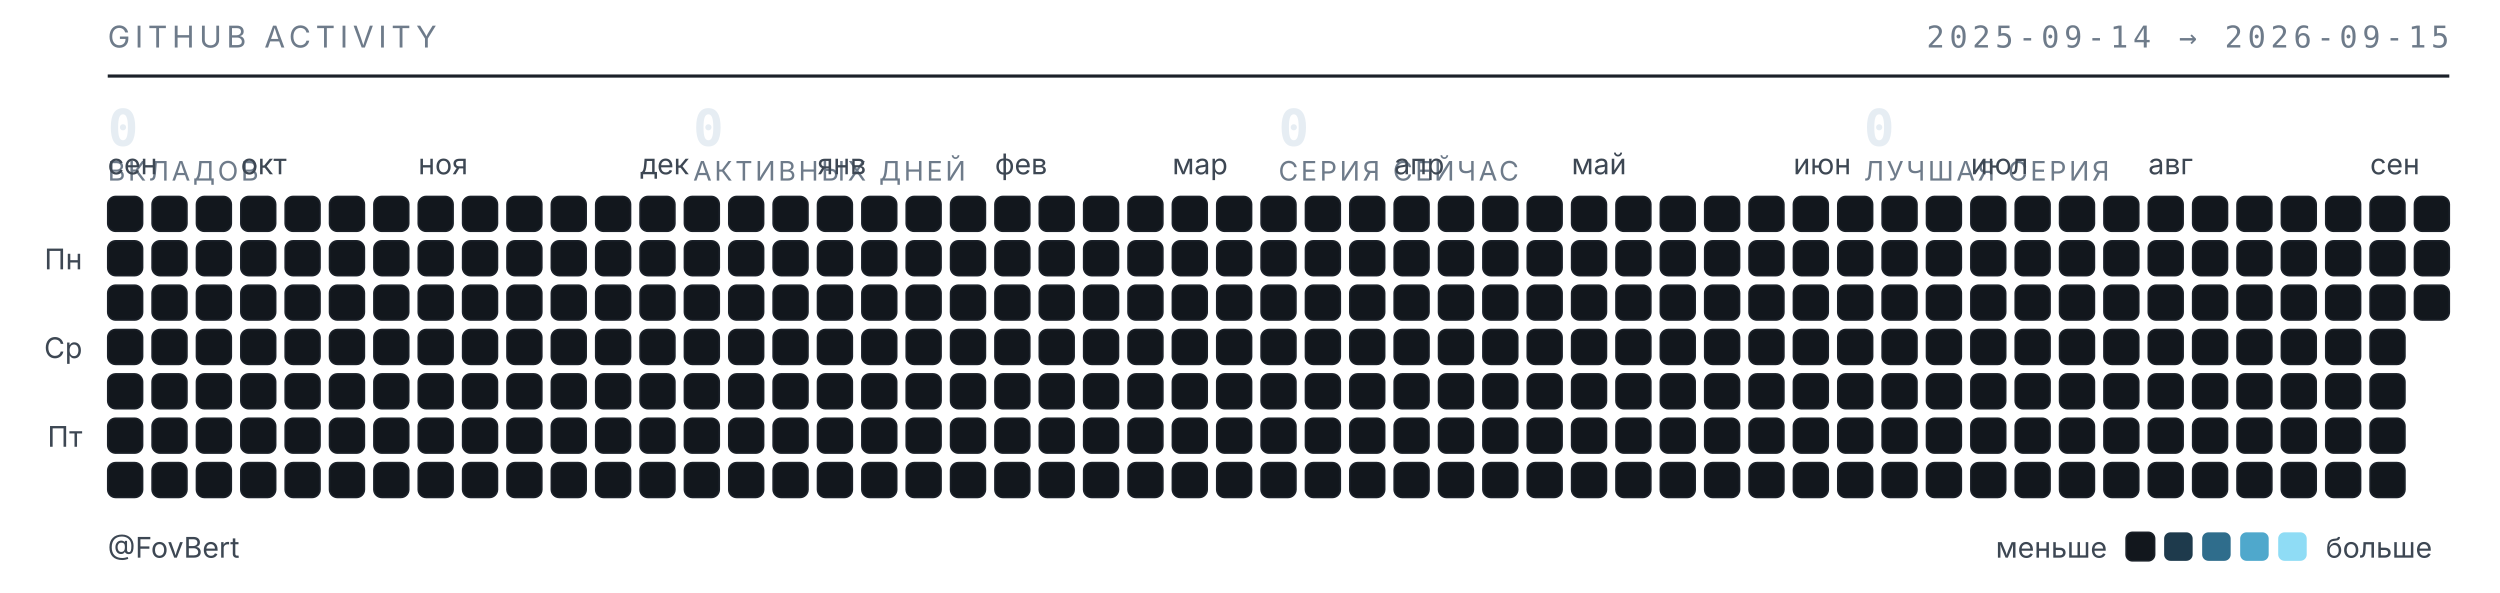
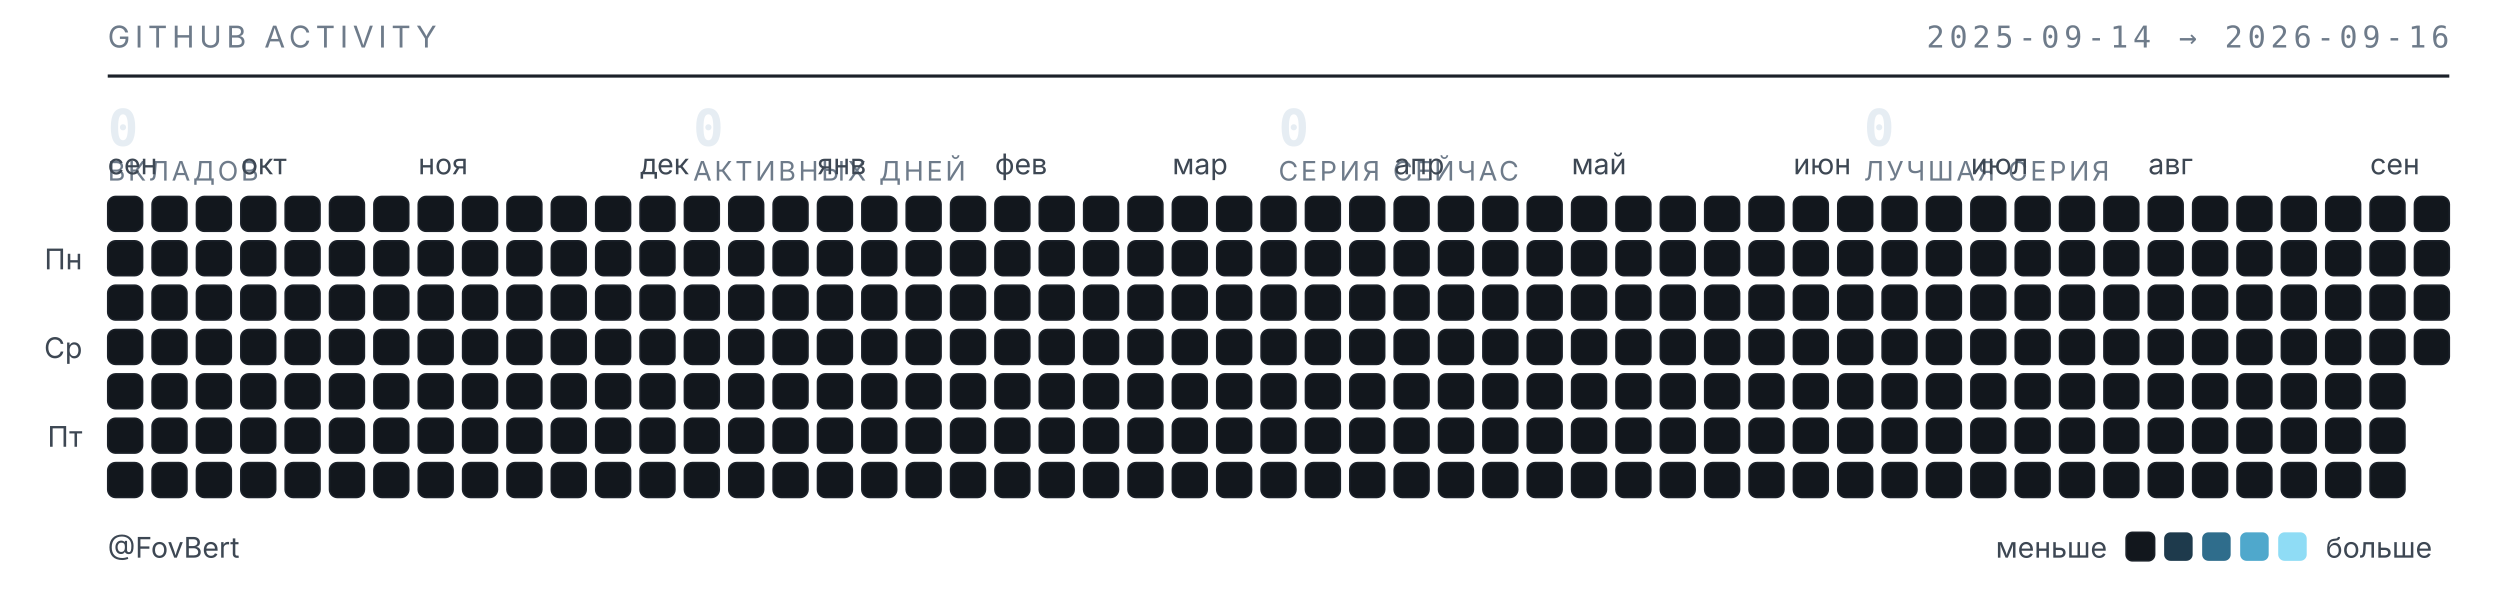
<svg xmlns="http://www.w3.org/2000/svg" width="789" height="187" viewBox="0 0 789 187" role="img" aria-label="Календарь активности GitHub — FovBert">
  <style>
  .t{font-family:"Inter","Segoe UI",system-ui,-apple-system,sans-serif}
  .m{font-family:"JetBrains Mono","SF Mono",ui-monospace,Consolas,monospace}
  .sub{fill:#6e7b8a;font-size:9.5px;letter-spacing:.16em}
  .lbl{fill:#3d4753;font-size:9px}
  .num{fill:#e6edf3;font-size:16px;font-weight:600}
  .cap{fill:#6e7b8a;font-size:8.5px;letter-spacing:.1em}
  rect{shape-rendering:geometricPrecision}
  </style>
  <text class="t sub" x="34" y="15">GITHUB ACTIVITY</text>
-   <text class="m sub" x="773" y="15" text-anchor="end">2025-09-14 → 2026-09-15</text>
+   <text class="m sub" x="773" y="15" text-anchor="end">2025-09-14 → 2026-09-16</text>
  <line x1="34" y1="24" x2="773" y2="24" stroke="#1b2129" stroke-width="1" />
  <text class="m num" x="34" y="46">0</text>
  <text class="t cap" x="34" y="57">ВКЛАДОВ</text>
  <text class="m num" x="218.75" y="46">0</text>
  <text class="t cap" x="218.75" y="57">АКТИВНЫХ ДНЕЙ</text>
  <text class="m num" x="403.5" y="46">0</text>
  <text class="t cap" x="403.5" y="57">СЕРИЯ СЕЙЧАС</text>
  <text class="m num" x="588.25" y="46">0</text>
  <text class="t cap" x="588.25" y="57">ЛУЧШАЯ СЕРИЯ</text>
  <text class="t lbl" x="34" y="55">сен</text>
  <text class="t lbl" x="76" y="55">окт</text>
  <text class="t lbl" x="132" y="55">ноя</text>
  <text class="t lbl" x="202" y="55">дек</text>
  <text class="t lbl" x="258" y="55">янв</text>
  <text class="t lbl" x="314" y="55">фев</text>
  <text class="t lbl" x="370" y="55">мар</text>
  <text class="t lbl" x="440" y="55">апр</text>
  <text class="t lbl" x="496" y="55">май</text>
  <text class="t lbl" x="566" y="55">июн</text>
  <text class="t lbl" x="622" y="55">июл</text>
  <text class="t lbl" x="678" y="55">авг</text>
  <text class="t lbl" x="748" y="55">сен</text>
  <text class="t lbl" x="26" y="85" text-anchor="end">Пн</text>
  <text class="t lbl" x="26" y="113" text-anchor="end">Ср</text>
  <text class="t lbl" x="26" y="141" text-anchor="end">Пт</text>
  <rect x="34" y="62" width="11" height="11" rx="2.5" fill="#12171d" stroke="#1b2129" stroke-width=".5" />
  <rect x="34" y="76" width="11" height="11" rx="2.5" fill="#12171d" stroke="#1b2129" stroke-width=".5" />
  <rect x="34" y="90" width="11" height="11" rx="2.5" fill="#12171d" stroke="#1b2129" stroke-width=".5" />
  <rect x="34" y="104" width="11" height="11" rx="2.5" fill="#12171d" stroke="#1b2129" stroke-width=".5" />
  <rect x="34" y="118" width="11" height="11" rx="2.5" fill="#12171d" stroke="#1b2129" stroke-width=".5" />
  <rect x="34" y="132" width="11" height="11" rx="2.5" fill="#12171d" stroke="#1b2129" stroke-width=".5" />
  <rect x="34" y="146" width="11" height="11" rx="2.5" fill="#12171d" stroke="#1b2129" stroke-width=".5" />
  <rect x="48" y="62" width="11" height="11" rx="2.5" fill="#12171d" stroke="#1b2129" stroke-width=".5" />
  <rect x="48" y="76" width="11" height="11" rx="2.5" fill="#12171d" stroke="#1b2129" stroke-width=".5" />
  <rect x="48" y="90" width="11" height="11" rx="2.5" fill="#12171d" stroke="#1b2129" stroke-width=".5" />
  <rect x="48" y="104" width="11" height="11" rx="2.5" fill="#12171d" stroke="#1b2129" stroke-width=".5" />
  <rect x="48" y="118" width="11" height="11" rx="2.5" fill="#12171d" stroke="#1b2129" stroke-width=".5" />
  <rect x="48" y="132" width="11" height="11" rx="2.5" fill="#12171d" stroke="#1b2129" stroke-width=".5" />
  <rect x="48" y="146" width="11" height="11" rx="2.5" fill="#12171d" stroke="#1b2129" stroke-width=".5" />
  <rect x="62" y="62" width="11" height="11" rx="2.5" fill="#12171d" stroke="#1b2129" stroke-width=".5" />
  <rect x="62" y="76" width="11" height="11" rx="2.5" fill="#12171d" stroke="#1b2129" stroke-width=".5" />
  <rect x="62" y="90" width="11" height="11" rx="2.5" fill="#12171d" stroke="#1b2129" stroke-width=".5" />
  <rect x="62" y="104" width="11" height="11" rx="2.5" fill="#12171d" stroke="#1b2129" stroke-width=".5" />
  <rect x="62" y="118" width="11" height="11" rx="2.5" fill="#12171d" stroke="#1b2129" stroke-width=".5" />
  <rect x="62" y="132" width="11" height="11" rx="2.5" fill="#12171d" stroke="#1b2129" stroke-width=".5" />
  <rect x="62" y="146" width="11" height="11" rx="2.5" fill="#12171d" stroke="#1b2129" stroke-width=".5" />
  <rect x="76" y="62" width="11" height="11" rx="2.5" fill="#12171d" stroke="#1b2129" stroke-width=".5" />
  <rect x="76" y="76" width="11" height="11" rx="2.5" fill="#12171d" stroke="#1b2129" stroke-width=".5" />
  <rect x="76" y="90" width="11" height="11" rx="2.5" fill="#12171d" stroke="#1b2129" stroke-width=".5" />
  <rect x="76" y="104" width="11" height="11" rx="2.5" fill="#12171d" stroke="#1b2129" stroke-width=".5" />
  <rect x="76" y="118" width="11" height="11" rx="2.5" fill="#12171d" stroke="#1b2129" stroke-width=".5" />
  <rect x="76" y="132" width="11" height="11" rx="2.5" fill="#12171d" stroke="#1b2129" stroke-width=".5" />
  <rect x="76" y="146" width="11" height="11" rx="2.5" fill="#12171d" stroke="#1b2129" stroke-width=".5" />
  <rect x="90" y="62" width="11" height="11" rx="2.5" fill="#12171d" stroke="#1b2129" stroke-width=".5" />
  <rect x="90" y="76" width="11" height="11" rx="2.5" fill="#12171d" stroke="#1b2129" stroke-width=".5" />
  <rect x="90" y="90" width="11" height="11" rx="2.5" fill="#12171d" stroke="#1b2129" stroke-width=".5" />
  <rect x="90" y="104" width="11" height="11" rx="2.5" fill="#12171d" stroke="#1b2129" stroke-width=".5" />
  <rect x="90" y="118" width="11" height="11" rx="2.5" fill="#12171d" stroke="#1b2129" stroke-width=".5" />
  <rect x="90" y="132" width="11" height="11" rx="2.5" fill="#12171d" stroke="#1b2129" stroke-width=".5" />
  <rect x="90" y="146" width="11" height="11" rx="2.5" fill="#12171d" stroke="#1b2129" stroke-width=".5" />
  <rect x="104" y="62" width="11" height="11" rx="2.5" fill="#12171d" stroke="#1b2129" stroke-width=".5" />
  <rect x="104" y="76" width="11" height="11" rx="2.5" fill="#12171d" stroke="#1b2129" stroke-width=".5" />
  <rect x="104" y="90" width="11" height="11" rx="2.5" fill="#12171d" stroke="#1b2129" stroke-width=".5" />
  <rect x="104" y="104" width="11" height="11" rx="2.5" fill="#12171d" stroke="#1b2129" stroke-width=".5" />
  <rect x="104" y="118" width="11" height="11" rx="2.5" fill="#12171d" stroke="#1b2129" stroke-width=".5" />
  <rect x="104" y="132" width="11" height="11" rx="2.5" fill="#12171d" stroke="#1b2129" stroke-width=".5" />
  <rect x="104" y="146" width="11" height="11" rx="2.5" fill="#12171d" stroke="#1b2129" stroke-width=".5" />
  <rect x="118" y="62" width="11" height="11" rx="2.5" fill="#12171d" stroke="#1b2129" stroke-width=".5" />
  <rect x="118" y="76" width="11" height="11" rx="2.5" fill="#12171d" stroke="#1b2129" stroke-width=".5" />
  <rect x="118" y="90" width="11" height="11" rx="2.5" fill="#12171d" stroke="#1b2129" stroke-width=".5" />
  <rect x="118" y="104" width="11" height="11" rx="2.5" fill="#12171d" stroke="#1b2129" stroke-width=".5" />
  <rect x="118" y="118" width="11" height="11" rx="2.5" fill="#12171d" stroke="#1b2129" stroke-width=".5" />
  <rect x="118" y="132" width="11" height="11" rx="2.5" fill="#12171d" stroke="#1b2129" stroke-width=".5" />
  <rect x="118" y="146" width="11" height="11" rx="2.5" fill="#12171d" stroke="#1b2129" stroke-width=".5" />
  <rect x="132" y="62" width="11" height="11" rx="2.5" fill="#12171d" stroke="#1b2129" stroke-width=".5" />
  <rect x="132" y="76" width="11" height="11" rx="2.5" fill="#12171d" stroke="#1b2129" stroke-width=".5" />
  <rect x="132" y="90" width="11" height="11" rx="2.5" fill="#12171d" stroke="#1b2129" stroke-width=".5" />
  <rect x="132" y="104" width="11" height="11" rx="2.5" fill="#12171d" stroke="#1b2129" stroke-width=".5" />
  <rect x="132" y="118" width="11" height="11" rx="2.5" fill="#12171d" stroke="#1b2129" stroke-width=".5" />
  <rect x="132" y="132" width="11" height="11" rx="2.5" fill="#12171d" stroke="#1b2129" stroke-width=".5" />
  <rect x="132" y="146" width="11" height="11" rx="2.5" fill="#12171d" stroke="#1b2129" stroke-width=".5" />
  <rect x="146" y="62" width="11" height="11" rx="2.5" fill="#12171d" stroke="#1b2129" stroke-width=".5" />
  <rect x="146" y="76" width="11" height="11" rx="2.5" fill="#12171d" stroke="#1b2129" stroke-width=".5" />
  <rect x="146" y="90" width="11" height="11" rx="2.5" fill="#12171d" stroke="#1b2129" stroke-width=".5" />
  <rect x="146" y="104" width="11" height="11" rx="2.5" fill="#12171d" stroke="#1b2129" stroke-width=".5" />
  <rect x="146" y="118" width="11" height="11" rx="2.5" fill="#12171d" stroke="#1b2129" stroke-width=".5" />
  <rect x="146" y="132" width="11" height="11" rx="2.5" fill="#12171d" stroke="#1b2129" stroke-width=".5" />
  <rect x="146" y="146" width="11" height="11" rx="2.5" fill="#12171d" stroke="#1b2129" stroke-width=".5" />
  <rect x="160" y="62" width="11" height="11" rx="2.5" fill="#12171d" stroke="#1b2129" stroke-width=".5" />
  <rect x="160" y="76" width="11" height="11" rx="2.5" fill="#12171d" stroke="#1b2129" stroke-width=".5" />
  <rect x="160" y="90" width="11" height="11" rx="2.5" fill="#12171d" stroke="#1b2129" stroke-width=".5" />
  <rect x="160" y="104" width="11" height="11" rx="2.5" fill="#12171d" stroke="#1b2129" stroke-width=".5" />
  <rect x="160" y="118" width="11" height="11" rx="2.5" fill="#12171d" stroke="#1b2129" stroke-width=".5" />
  <rect x="160" y="132" width="11" height="11" rx="2.5" fill="#12171d" stroke="#1b2129" stroke-width=".5" />
  <rect x="160" y="146" width="11" height="11" rx="2.5" fill="#12171d" stroke="#1b2129" stroke-width=".5" />
  <rect x="174" y="62" width="11" height="11" rx="2.5" fill="#12171d" stroke="#1b2129" stroke-width=".5" />
  <rect x="174" y="76" width="11" height="11" rx="2.5" fill="#12171d" stroke="#1b2129" stroke-width=".5" />
  <rect x="174" y="90" width="11" height="11" rx="2.5" fill="#12171d" stroke="#1b2129" stroke-width=".5" />
  <rect x="174" y="104" width="11" height="11" rx="2.5" fill="#12171d" stroke="#1b2129" stroke-width=".5" />
  <rect x="174" y="118" width="11" height="11" rx="2.5" fill="#12171d" stroke="#1b2129" stroke-width=".5" />
  <rect x="174" y="132" width="11" height="11" rx="2.5" fill="#12171d" stroke="#1b2129" stroke-width=".5" />
  <rect x="174" y="146" width="11" height="11" rx="2.5" fill="#12171d" stroke="#1b2129" stroke-width=".5" />
  <rect x="188" y="62" width="11" height="11" rx="2.5" fill="#12171d" stroke="#1b2129" stroke-width=".5" />
  <rect x="188" y="76" width="11" height="11" rx="2.5" fill="#12171d" stroke="#1b2129" stroke-width=".5" />
  <rect x="188" y="90" width="11" height="11" rx="2.5" fill="#12171d" stroke="#1b2129" stroke-width=".5" />
  <rect x="188" y="104" width="11" height="11" rx="2.5" fill="#12171d" stroke="#1b2129" stroke-width=".5" />
  <rect x="188" y="118" width="11" height="11" rx="2.5" fill="#12171d" stroke="#1b2129" stroke-width=".5" />
  <rect x="188" y="132" width="11" height="11" rx="2.5" fill="#12171d" stroke="#1b2129" stroke-width=".5" />
  <rect x="188" y="146" width="11" height="11" rx="2.5" fill="#12171d" stroke="#1b2129" stroke-width=".5" />
  <rect x="202" y="62" width="11" height="11" rx="2.5" fill="#12171d" stroke="#1b2129" stroke-width=".5" />
  <rect x="202" y="76" width="11" height="11" rx="2.5" fill="#12171d" stroke="#1b2129" stroke-width=".5" />
  <rect x="202" y="90" width="11" height="11" rx="2.5" fill="#12171d" stroke="#1b2129" stroke-width=".5" />
  <rect x="202" y="104" width="11" height="11" rx="2.5" fill="#12171d" stroke="#1b2129" stroke-width=".5" />
  <rect x="202" y="118" width="11" height="11" rx="2.5" fill="#12171d" stroke="#1b2129" stroke-width=".5" />
  <rect x="202" y="132" width="11" height="11" rx="2.5" fill="#12171d" stroke="#1b2129" stroke-width=".5" />
  <rect x="202" y="146" width="11" height="11" rx="2.5" fill="#12171d" stroke="#1b2129" stroke-width=".5" />
  <rect x="216" y="62" width="11" height="11" rx="2.5" fill="#12171d" stroke="#1b2129" stroke-width=".5" />
  <rect x="216" y="76" width="11" height="11" rx="2.5" fill="#12171d" stroke="#1b2129" stroke-width=".5" />
  <rect x="216" y="90" width="11" height="11" rx="2.5" fill="#12171d" stroke="#1b2129" stroke-width=".5" />
  <rect x="216" y="104" width="11" height="11" rx="2.5" fill="#12171d" stroke="#1b2129" stroke-width=".5" />
  <rect x="216" y="118" width="11" height="11" rx="2.5" fill="#12171d" stroke="#1b2129" stroke-width=".5" />
  <rect x="216" y="132" width="11" height="11" rx="2.5" fill="#12171d" stroke="#1b2129" stroke-width=".5" />
  <rect x="216" y="146" width="11" height="11" rx="2.5" fill="#12171d" stroke="#1b2129" stroke-width=".5" />
  <rect x="230" y="62" width="11" height="11" rx="2.5" fill="#12171d" stroke="#1b2129" stroke-width=".5" />
  <rect x="230" y="76" width="11" height="11" rx="2.5" fill="#12171d" stroke="#1b2129" stroke-width=".5" />
  <rect x="230" y="90" width="11" height="11" rx="2.5" fill="#12171d" stroke="#1b2129" stroke-width=".5" />
  <rect x="230" y="104" width="11" height="11" rx="2.5" fill="#12171d" stroke="#1b2129" stroke-width=".5" />
  <rect x="230" y="118" width="11" height="11" rx="2.5" fill="#12171d" stroke="#1b2129" stroke-width=".5" />
  <rect x="230" y="132" width="11" height="11" rx="2.5" fill="#12171d" stroke="#1b2129" stroke-width=".5" />
  <rect x="230" y="146" width="11" height="11" rx="2.5" fill="#12171d" stroke="#1b2129" stroke-width=".5" />
  <rect x="244" y="62" width="11" height="11" rx="2.5" fill="#12171d" stroke="#1b2129" stroke-width=".5" />
  <rect x="244" y="76" width="11" height="11" rx="2.5" fill="#12171d" stroke="#1b2129" stroke-width=".5" />
  <rect x="244" y="90" width="11" height="11" rx="2.5" fill="#12171d" stroke="#1b2129" stroke-width=".5" />
  <rect x="244" y="104" width="11" height="11" rx="2.5" fill="#12171d" stroke="#1b2129" stroke-width=".5" />
  <rect x="244" y="118" width="11" height="11" rx="2.5" fill="#12171d" stroke="#1b2129" stroke-width=".5" />
  <rect x="244" y="132" width="11" height="11" rx="2.5" fill="#12171d" stroke="#1b2129" stroke-width=".5" />
  <rect x="244" y="146" width="11" height="11" rx="2.5" fill="#12171d" stroke="#1b2129" stroke-width=".5" />
  <rect x="258" y="62" width="11" height="11" rx="2.5" fill="#12171d" stroke="#1b2129" stroke-width=".5" />
  <rect x="258" y="76" width="11" height="11" rx="2.5" fill="#12171d" stroke="#1b2129" stroke-width=".5" />
  <rect x="258" y="90" width="11" height="11" rx="2.5" fill="#12171d" stroke="#1b2129" stroke-width=".5" />
  <rect x="258" y="104" width="11" height="11" rx="2.5" fill="#12171d" stroke="#1b2129" stroke-width=".5" />
  <rect x="258" y="118" width="11" height="11" rx="2.5" fill="#12171d" stroke="#1b2129" stroke-width=".5" />
  <rect x="258" y="132" width="11" height="11" rx="2.5" fill="#12171d" stroke="#1b2129" stroke-width=".5" />
  <rect x="258" y="146" width="11" height="11" rx="2.5" fill="#12171d" stroke="#1b2129" stroke-width=".5" />
  <rect x="272" y="62" width="11" height="11" rx="2.5" fill="#12171d" stroke="#1b2129" stroke-width=".5" />
  <rect x="272" y="76" width="11" height="11" rx="2.5" fill="#12171d" stroke="#1b2129" stroke-width=".5" />
  <rect x="272" y="90" width="11" height="11" rx="2.5" fill="#12171d" stroke="#1b2129" stroke-width=".5" />
  <rect x="272" y="104" width="11" height="11" rx="2.5" fill="#12171d" stroke="#1b2129" stroke-width=".5" />
  <rect x="272" y="118" width="11" height="11" rx="2.5" fill="#12171d" stroke="#1b2129" stroke-width=".5" />
  <rect x="272" y="132" width="11" height="11" rx="2.5" fill="#12171d" stroke="#1b2129" stroke-width=".5" />
  <rect x="272" y="146" width="11" height="11" rx="2.5" fill="#12171d" stroke="#1b2129" stroke-width=".5" />
  <rect x="286" y="62" width="11" height="11" rx="2.5" fill="#12171d" stroke="#1b2129" stroke-width=".5" />
  <rect x="286" y="76" width="11" height="11" rx="2.5" fill="#12171d" stroke="#1b2129" stroke-width=".5" />
  <rect x="286" y="90" width="11" height="11" rx="2.5" fill="#12171d" stroke="#1b2129" stroke-width=".5" />
  <rect x="286" y="104" width="11" height="11" rx="2.5" fill="#12171d" stroke="#1b2129" stroke-width=".5" />
  <rect x="286" y="118" width="11" height="11" rx="2.5" fill="#12171d" stroke="#1b2129" stroke-width=".5" />
  <rect x="286" y="132" width="11" height="11" rx="2.5" fill="#12171d" stroke="#1b2129" stroke-width=".5" />
  <rect x="286" y="146" width="11" height="11" rx="2.5" fill="#12171d" stroke="#1b2129" stroke-width=".5" />
  <rect x="300" y="62" width="11" height="11" rx="2.5" fill="#12171d" stroke="#1b2129" stroke-width=".5" />
  <rect x="300" y="76" width="11" height="11" rx="2.5" fill="#12171d" stroke="#1b2129" stroke-width=".5" />
  <rect x="300" y="90" width="11" height="11" rx="2.5" fill="#12171d" stroke="#1b2129" stroke-width=".5" />
  <rect x="300" y="104" width="11" height="11" rx="2.5" fill="#12171d" stroke="#1b2129" stroke-width=".5" />
  <rect x="300" y="118" width="11" height="11" rx="2.5" fill="#12171d" stroke="#1b2129" stroke-width=".5" />
  <rect x="300" y="132" width="11" height="11" rx="2.5" fill="#12171d" stroke="#1b2129" stroke-width=".5" />
  <rect x="300" y="146" width="11" height="11" rx="2.5" fill="#12171d" stroke="#1b2129" stroke-width=".5" />
  <rect x="314" y="62" width="11" height="11" rx="2.5" fill="#12171d" stroke="#1b2129" stroke-width=".5" />
  <rect x="314" y="76" width="11" height="11" rx="2.5" fill="#12171d" stroke="#1b2129" stroke-width=".5" />
  <rect x="314" y="90" width="11" height="11" rx="2.5" fill="#12171d" stroke="#1b2129" stroke-width=".5" />
  <rect x="314" y="104" width="11" height="11" rx="2.5" fill="#12171d" stroke="#1b2129" stroke-width=".5" />
  <rect x="314" y="118" width="11" height="11" rx="2.5" fill="#12171d" stroke="#1b2129" stroke-width=".5" />
  <rect x="314" y="132" width="11" height="11" rx="2.5" fill="#12171d" stroke="#1b2129" stroke-width=".5" />
  <rect x="314" y="146" width="11" height="11" rx="2.5" fill="#12171d" stroke="#1b2129" stroke-width=".5" />
  <rect x="328" y="62" width="11" height="11" rx="2.5" fill="#12171d" stroke="#1b2129" stroke-width=".5" />
  <rect x="328" y="76" width="11" height="11" rx="2.5" fill="#12171d" stroke="#1b2129" stroke-width=".5" />
  <rect x="328" y="90" width="11" height="11" rx="2.5" fill="#12171d" stroke="#1b2129" stroke-width=".5" />
  <rect x="328" y="104" width="11" height="11" rx="2.5" fill="#12171d" stroke="#1b2129" stroke-width=".5" />
  <rect x="328" y="118" width="11" height="11" rx="2.5" fill="#12171d" stroke="#1b2129" stroke-width=".5" />
  <rect x="328" y="132" width="11" height="11" rx="2.5" fill="#12171d" stroke="#1b2129" stroke-width=".5" />
  <rect x="328" y="146" width="11" height="11" rx="2.5" fill="#12171d" stroke="#1b2129" stroke-width=".5" />
  <rect x="342" y="62" width="11" height="11" rx="2.5" fill="#12171d" stroke="#1b2129" stroke-width=".5" />
  <rect x="342" y="76" width="11" height="11" rx="2.5" fill="#12171d" stroke="#1b2129" stroke-width=".5" />
  <rect x="342" y="90" width="11" height="11" rx="2.5" fill="#12171d" stroke="#1b2129" stroke-width=".5" />
  <rect x="342" y="104" width="11" height="11" rx="2.5" fill="#12171d" stroke="#1b2129" stroke-width=".5" />
  <rect x="342" y="118" width="11" height="11" rx="2.5" fill="#12171d" stroke="#1b2129" stroke-width=".5" />
  <rect x="342" y="132" width="11" height="11" rx="2.5" fill="#12171d" stroke="#1b2129" stroke-width=".5" />
  <rect x="342" y="146" width="11" height="11" rx="2.5" fill="#12171d" stroke="#1b2129" stroke-width=".5" />
  <rect x="356" y="62" width="11" height="11" rx="2.5" fill="#12171d" stroke="#1b2129" stroke-width=".5" />
  <rect x="356" y="76" width="11" height="11" rx="2.5" fill="#12171d" stroke="#1b2129" stroke-width=".5" />
  <rect x="356" y="90" width="11" height="11" rx="2.5" fill="#12171d" stroke="#1b2129" stroke-width=".5" />
  <rect x="356" y="104" width="11" height="11" rx="2.5" fill="#12171d" stroke="#1b2129" stroke-width=".5" />
  <rect x="356" y="118" width="11" height="11" rx="2.5" fill="#12171d" stroke="#1b2129" stroke-width=".5" />
  <rect x="356" y="132" width="11" height="11" rx="2.5" fill="#12171d" stroke="#1b2129" stroke-width=".5" />
  <rect x="356" y="146" width="11" height="11" rx="2.5" fill="#12171d" stroke="#1b2129" stroke-width=".5" />
  <rect x="370" y="62" width="11" height="11" rx="2.5" fill="#12171d" stroke="#1b2129" stroke-width=".5" />
  <rect x="370" y="76" width="11" height="11" rx="2.5" fill="#12171d" stroke="#1b2129" stroke-width=".5" />
  <rect x="370" y="90" width="11" height="11" rx="2.5" fill="#12171d" stroke="#1b2129" stroke-width=".5" />
  <rect x="370" y="104" width="11" height="11" rx="2.5" fill="#12171d" stroke="#1b2129" stroke-width=".5" />
  <rect x="370" y="118" width="11" height="11" rx="2.5" fill="#12171d" stroke="#1b2129" stroke-width=".5" />
  <rect x="370" y="132" width="11" height="11" rx="2.5" fill="#12171d" stroke="#1b2129" stroke-width=".5" />
  <rect x="370" y="146" width="11" height="11" rx="2.5" fill="#12171d" stroke="#1b2129" stroke-width=".5" />
  <rect x="384" y="62" width="11" height="11" rx="2.5" fill="#12171d" stroke="#1b2129" stroke-width=".5" />
  <rect x="384" y="76" width="11" height="11" rx="2.5" fill="#12171d" stroke="#1b2129" stroke-width=".5" />
  <rect x="384" y="90" width="11" height="11" rx="2.5" fill="#12171d" stroke="#1b2129" stroke-width=".5" />
  <rect x="384" y="104" width="11" height="11" rx="2.5" fill="#12171d" stroke="#1b2129" stroke-width=".5" />
  <rect x="384" y="118" width="11" height="11" rx="2.5" fill="#12171d" stroke="#1b2129" stroke-width=".5" />
  <rect x="384" y="132" width="11" height="11" rx="2.5" fill="#12171d" stroke="#1b2129" stroke-width=".5" />
  <rect x="384" y="146" width="11" height="11" rx="2.5" fill="#12171d" stroke="#1b2129" stroke-width=".5" />
  <rect x="398" y="62" width="11" height="11" rx="2.5" fill="#12171d" stroke="#1b2129" stroke-width=".5" />
  <rect x="398" y="76" width="11" height="11" rx="2.5" fill="#12171d" stroke="#1b2129" stroke-width=".5" />
  <rect x="398" y="90" width="11" height="11" rx="2.5" fill="#12171d" stroke="#1b2129" stroke-width=".5" />
  <rect x="398" y="104" width="11" height="11" rx="2.5" fill="#12171d" stroke="#1b2129" stroke-width=".5" />
  <rect x="398" y="118" width="11" height="11" rx="2.5" fill="#12171d" stroke="#1b2129" stroke-width=".5" />
  <rect x="398" y="132" width="11" height="11" rx="2.5" fill="#12171d" stroke="#1b2129" stroke-width=".5" />
  <rect x="398" y="146" width="11" height="11" rx="2.5" fill="#12171d" stroke="#1b2129" stroke-width=".5" />
  <rect x="412" y="62" width="11" height="11" rx="2.5" fill="#12171d" stroke="#1b2129" stroke-width=".5" />
  <rect x="412" y="76" width="11" height="11" rx="2.5" fill="#12171d" stroke="#1b2129" stroke-width=".5" />
  <rect x="412" y="90" width="11" height="11" rx="2.5" fill="#12171d" stroke="#1b2129" stroke-width=".5" />
  <rect x="412" y="104" width="11" height="11" rx="2.5" fill="#12171d" stroke="#1b2129" stroke-width=".5" />
  <rect x="412" y="118" width="11" height="11" rx="2.5" fill="#12171d" stroke="#1b2129" stroke-width=".5" />
  <rect x="412" y="132" width="11" height="11" rx="2.5" fill="#12171d" stroke="#1b2129" stroke-width=".5" />
  <rect x="412" y="146" width="11" height="11" rx="2.5" fill="#12171d" stroke="#1b2129" stroke-width=".5" />
  <rect x="426" y="62" width="11" height="11" rx="2.5" fill="#12171d" stroke="#1b2129" stroke-width=".5" />
  <rect x="426" y="76" width="11" height="11" rx="2.5" fill="#12171d" stroke="#1b2129" stroke-width=".5" />
  <rect x="426" y="90" width="11" height="11" rx="2.5" fill="#12171d" stroke="#1b2129" stroke-width=".5" />
  <rect x="426" y="104" width="11" height="11" rx="2.5" fill="#12171d" stroke="#1b2129" stroke-width=".5" />
  <rect x="426" y="118" width="11" height="11" rx="2.5" fill="#12171d" stroke="#1b2129" stroke-width=".5" />
  <rect x="426" y="132" width="11" height="11" rx="2.5" fill="#12171d" stroke="#1b2129" stroke-width=".5" />
  <rect x="426" y="146" width="11" height="11" rx="2.5" fill="#12171d" stroke="#1b2129" stroke-width=".5" />
  <rect x="440" y="62" width="11" height="11" rx="2.5" fill="#12171d" stroke="#1b2129" stroke-width=".5" />
  <rect x="440" y="76" width="11" height="11" rx="2.5" fill="#12171d" stroke="#1b2129" stroke-width=".5" />
  <rect x="440" y="90" width="11" height="11" rx="2.5" fill="#12171d" stroke="#1b2129" stroke-width=".5" />
  <rect x="440" y="104" width="11" height="11" rx="2.5" fill="#12171d" stroke="#1b2129" stroke-width=".5" />
  <rect x="440" y="118" width="11" height="11" rx="2.5" fill="#12171d" stroke="#1b2129" stroke-width=".5" />
  <rect x="440" y="132" width="11" height="11" rx="2.5" fill="#12171d" stroke="#1b2129" stroke-width=".5" />
  <rect x="440" y="146" width="11" height="11" rx="2.5" fill="#12171d" stroke="#1b2129" stroke-width=".5" />
  <rect x="454" y="62" width="11" height="11" rx="2.5" fill="#12171d" stroke="#1b2129" stroke-width=".5" />
  <rect x="454" y="76" width="11" height="11" rx="2.5" fill="#12171d" stroke="#1b2129" stroke-width=".5" />
  <rect x="454" y="90" width="11" height="11" rx="2.5" fill="#12171d" stroke="#1b2129" stroke-width=".5" />
  <rect x="454" y="104" width="11" height="11" rx="2.5" fill="#12171d" stroke="#1b2129" stroke-width=".5" />
  <rect x="454" y="118" width="11" height="11" rx="2.5" fill="#12171d" stroke="#1b2129" stroke-width=".5" />
  <rect x="454" y="132" width="11" height="11" rx="2.5" fill="#12171d" stroke="#1b2129" stroke-width=".5" />
  <rect x="454" y="146" width="11" height="11" rx="2.5" fill="#12171d" stroke="#1b2129" stroke-width=".5" />
  <rect x="468" y="62" width="11" height="11" rx="2.5" fill="#12171d" stroke="#1b2129" stroke-width=".5" />
  <rect x="468" y="76" width="11" height="11" rx="2.5" fill="#12171d" stroke="#1b2129" stroke-width=".5" />
  <rect x="468" y="90" width="11" height="11" rx="2.5" fill="#12171d" stroke="#1b2129" stroke-width=".5" />
  <rect x="468" y="104" width="11" height="11" rx="2.5" fill="#12171d" stroke="#1b2129" stroke-width=".5" />
  <rect x="468" y="118" width="11" height="11" rx="2.5" fill="#12171d" stroke="#1b2129" stroke-width=".5" />
  <rect x="468" y="132" width="11" height="11" rx="2.5" fill="#12171d" stroke="#1b2129" stroke-width=".5" />
  <rect x="468" y="146" width="11" height="11" rx="2.5" fill="#12171d" stroke="#1b2129" stroke-width=".5" />
  <rect x="482" y="62" width="11" height="11" rx="2.5" fill="#12171d" stroke="#1b2129" stroke-width=".5" />
  <rect x="482" y="76" width="11" height="11" rx="2.5" fill="#12171d" stroke="#1b2129" stroke-width=".5" />
  <rect x="482" y="90" width="11" height="11" rx="2.5" fill="#12171d" stroke="#1b2129" stroke-width=".5" />
  <rect x="482" y="104" width="11" height="11" rx="2.5" fill="#12171d" stroke="#1b2129" stroke-width=".5" />
  <rect x="482" y="118" width="11" height="11" rx="2.5" fill="#12171d" stroke="#1b2129" stroke-width=".5" />
  <rect x="482" y="132" width="11" height="11" rx="2.5" fill="#12171d" stroke="#1b2129" stroke-width=".5" />
  <rect x="482" y="146" width="11" height="11" rx="2.5" fill="#12171d" stroke="#1b2129" stroke-width=".5" />
  <rect x="496" y="62" width="11" height="11" rx="2.5" fill="#12171d" stroke="#1b2129" stroke-width=".5" />
  <rect x="496" y="76" width="11" height="11" rx="2.5" fill="#12171d" stroke="#1b2129" stroke-width=".5" />
  <rect x="496" y="90" width="11" height="11" rx="2.5" fill="#12171d" stroke="#1b2129" stroke-width=".5" />
  <rect x="496" y="104" width="11" height="11" rx="2.5" fill="#12171d" stroke="#1b2129" stroke-width=".5" />
  <rect x="496" y="118" width="11" height="11" rx="2.5" fill="#12171d" stroke="#1b2129" stroke-width=".5" />
  <rect x="496" y="132" width="11" height="11" rx="2.5" fill="#12171d" stroke="#1b2129" stroke-width=".5" />
  <rect x="496" y="146" width="11" height="11" rx="2.5" fill="#12171d" stroke="#1b2129" stroke-width=".5" />
  <rect x="510" y="62" width="11" height="11" rx="2.5" fill="#12171d" stroke="#1b2129" stroke-width=".5" />
  <rect x="510" y="76" width="11" height="11" rx="2.5" fill="#12171d" stroke="#1b2129" stroke-width=".5" />
  <rect x="510" y="90" width="11" height="11" rx="2.5" fill="#12171d" stroke="#1b2129" stroke-width=".5" />
  <rect x="510" y="104" width="11" height="11" rx="2.5" fill="#12171d" stroke="#1b2129" stroke-width=".5" />
  <rect x="510" y="118" width="11" height="11" rx="2.5" fill="#12171d" stroke="#1b2129" stroke-width=".5" />
  <rect x="510" y="132" width="11" height="11" rx="2.5" fill="#12171d" stroke="#1b2129" stroke-width=".5" />
  <rect x="510" y="146" width="11" height="11" rx="2.5" fill="#12171d" stroke="#1b2129" stroke-width=".5" />
  <rect x="524" y="62" width="11" height="11" rx="2.5" fill="#12171d" stroke="#1b2129" stroke-width=".5" />
  <rect x="524" y="76" width="11" height="11" rx="2.5" fill="#12171d" stroke="#1b2129" stroke-width=".5" />
  <rect x="524" y="90" width="11" height="11" rx="2.5" fill="#12171d" stroke="#1b2129" stroke-width=".5" />
  <rect x="524" y="104" width="11" height="11" rx="2.5" fill="#12171d" stroke="#1b2129" stroke-width=".5" />
  <rect x="524" y="118" width="11" height="11" rx="2.5" fill="#12171d" stroke="#1b2129" stroke-width=".5" />
  <rect x="524" y="132" width="11" height="11" rx="2.5" fill="#12171d" stroke="#1b2129" stroke-width=".5" />
  <rect x="524" y="146" width="11" height="11" rx="2.5" fill="#12171d" stroke="#1b2129" stroke-width=".5" />
  <rect x="538" y="62" width="11" height="11" rx="2.5" fill="#12171d" stroke="#1b2129" stroke-width=".5" />
  <rect x="538" y="76" width="11" height="11" rx="2.5" fill="#12171d" stroke="#1b2129" stroke-width=".5" />
  <rect x="538" y="90" width="11" height="11" rx="2.5" fill="#12171d" stroke="#1b2129" stroke-width=".5" />
  <rect x="538" y="104" width="11" height="11" rx="2.5" fill="#12171d" stroke="#1b2129" stroke-width=".5" />
  <rect x="538" y="118" width="11" height="11" rx="2.5" fill="#12171d" stroke="#1b2129" stroke-width=".5" />
  <rect x="538" y="132" width="11" height="11" rx="2.5" fill="#12171d" stroke="#1b2129" stroke-width=".5" />
  <rect x="538" y="146" width="11" height="11" rx="2.5" fill="#12171d" stroke="#1b2129" stroke-width=".5" />
  <rect x="552" y="62" width="11" height="11" rx="2.5" fill="#12171d" stroke="#1b2129" stroke-width=".5" />
  <rect x="552" y="76" width="11" height="11" rx="2.5" fill="#12171d" stroke="#1b2129" stroke-width=".5" />
  <rect x="552" y="90" width="11" height="11" rx="2.5" fill="#12171d" stroke="#1b2129" stroke-width=".5" />
  <rect x="552" y="104" width="11" height="11" rx="2.5" fill="#12171d" stroke="#1b2129" stroke-width=".5" />
  <rect x="552" y="118" width="11" height="11" rx="2.5" fill="#12171d" stroke="#1b2129" stroke-width=".5" />
  <rect x="552" y="132" width="11" height="11" rx="2.5" fill="#12171d" stroke="#1b2129" stroke-width=".5" />
  <rect x="552" y="146" width="11" height="11" rx="2.5" fill="#12171d" stroke="#1b2129" stroke-width=".5" />
  <rect x="566" y="62" width="11" height="11" rx="2.5" fill="#12171d" stroke="#1b2129" stroke-width=".5" />
  <rect x="566" y="76" width="11" height="11" rx="2.5" fill="#12171d" stroke="#1b2129" stroke-width=".5" />
  <rect x="566" y="90" width="11" height="11" rx="2.5" fill="#12171d" stroke="#1b2129" stroke-width=".5" />
  <rect x="566" y="104" width="11" height="11" rx="2.5" fill="#12171d" stroke="#1b2129" stroke-width=".5" />
  <rect x="566" y="118" width="11" height="11" rx="2.5" fill="#12171d" stroke="#1b2129" stroke-width=".5" />
  <rect x="566" y="132" width="11" height="11" rx="2.5" fill="#12171d" stroke="#1b2129" stroke-width=".5" />
  <rect x="566" y="146" width="11" height="11" rx="2.5" fill="#12171d" stroke="#1b2129" stroke-width=".5" />
  <rect x="580" y="62" width="11" height="11" rx="2.5" fill="#12171d" stroke="#1b2129" stroke-width=".5" />
  <rect x="580" y="76" width="11" height="11" rx="2.5" fill="#12171d" stroke="#1b2129" stroke-width=".5" />
  <rect x="580" y="90" width="11" height="11" rx="2.5" fill="#12171d" stroke="#1b2129" stroke-width=".5" />
  <rect x="580" y="104" width="11" height="11" rx="2.5" fill="#12171d" stroke="#1b2129" stroke-width=".5" />
  <rect x="580" y="118" width="11" height="11" rx="2.5" fill="#12171d" stroke="#1b2129" stroke-width=".5" />
  <rect x="580" y="132" width="11" height="11" rx="2.5" fill="#12171d" stroke="#1b2129" stroke-width=".5" />
  <rect x="580" y="146" width="11" height="11" rx="2.5" fill="#12171d" stroke="#1b2129" stroke-width=".5" />
  <rect x="594" y="62" width="11" height="11" rx="2.5" fill="#12171d" stroke="#1b2129" stroke-width=".5" />
  <rect x="594" y="76" width="11" height="11" rx="2.5" fill="#12171d" stroke="#1b2129" stroke-width=".5" />
  <rect x="594" y="90" width="11" height="11" rx="2.5" fill="#12171d" stroke="#1b2129" stroke-width=".5" />
  <rect x="594" y="104" width="11" height="11" rx="2.5" fill="#12171d" stroke="#1b2129" stroke-width=".5" />
  <rect x="594" y="118" width="11" height="11" rx="2.5" fill="#12171d" stroke="#1b2129" stroke-width=".5" />
  <rect x="594" y="132" width="11" height="11" rx="2.5" fill="#12171d" stroke="#1b2129" stroke-width=".5" />
  <rect x="594" y="146" width="11" height="11" rx="2.5" fill="#12171d" stroke="#1b2129" stroke-width=".5" />
  <rect x="608" y="62" width="11" height="11" rx="2.5" fill="#12171d" stroke="#1b2129" stroke-width=".5" />
  <rect x="608" y="76" width="11" height="11" rx="2.5" fill="#12171d" stroke="#1b2129" stroke-width=".5" />
  <rect x="608" y="90" width="11" height="11" rx="2.5" fill="#12171d" stroke="#1b2129" stroke-width=".5" />
  <rect x="608" y="104" width="11" height="11" rx="2.5" fill="#12171d" stroke="#1b2129" stroke-width=".5" />
  <rect x="608" y="118" width="11" height="11" rx="2.5" fill="#12171d" stroke="#1b2129" stroke-width=".5" />
  <rect x="608" y="132" width="11" height="11" rx="2.5" fill="#12171d" stroke="#1b2129" stroke-width=".5" />
  <rect x="608" y="146" width="11" height="11" rx="2.5" fill="#12171d" stroke="#1b2129" stroke-width=".5" />
  <rect x="622" y="62" width="11" height="11" rx="2.5" fill="#12171d" stroke="#1b2129" stroke-width=".5" />
  <rect x="622" y="76" width="11" height="11" rx="2.5" fill="#12171d" stroke="#1b2129" stroke-width=".5" />
  <rect x="622" y="90" width="11" height="11" rx="2.5" fill="#12171d" stroke="#1b2129" stroke-width=".5" />
  <rect x="622" y="104" width="11" height="11" rx="2.5" fill="#12171d" stroke="#1b2129" stroke-width=".5" />
  <rect x="622" y="118" width="11" height="11" rx="2.5" fill="#12171d" stroke="#1b2129" stroke-width=".5" />
  <rect x="622" y="132" width="11" height="11" rx="2.5" fill="#12171d" stroke="#1b2129" stroke-width=".5" />
  <rect x="622" y="146" width="11" height="11" rx="2.5" fill="#12171d" stroke="#1b2129" stroke-width=".5" />
  <rect x="636" y="62" width="11" height="11" rx="2.5" fill="#12171d" stroke="#1b2129" stroke-width=".5" />
  <rect x="636" y="76" width="11" height="11" rx="2.5" fill="#12171d" stroke="#1b2129" stroke-width=".5" />
  <rect x="636" y="90" width="11" height="11" rx="2.5" fill="#12171d" stroke="#1b2129" stroke-width=".5" />
  <rect x="636" y="104" width="11" height="11" rx="2.5" fill="#12171d" stroke="#1b2129" stroke-width=".5" />
  <rect x="636" y="118" width="11" height="11" rx="2.5" fill="#12171d" stroke="#1b2129" stroke-width=".5" />
  <rect x="636" y="132" width="11" height="11" rx="2.5" fill="#12171d" stroke="#1b2129" stroke-width=".5" />
  <rect x="636" y="146" width="11" height="11" rx="2.5" fill="#12171d" stroke="#1b2129" stroke-width=".5" />
  <rect x="650" y="62" width="11" height="11" rx="2.5" fill="#12171d" stroke="#1b2129" stroke-width=".5" />
  <rect x="650" y="76" width="11" height="11" rx="2.5" fill="#12171d" stroke="#1b2129" stroke-width=".5" />
  <rect x="650" y="90" width="11" height="11" rx="2.5" fill="#12171d" stroke="#1b2129" stroke-width=".5" />
  <rect x="650" y="104" width="11" height="11" rx="2.5" fill="#12171d" stroke="#1b2129" stroke-width=".5" />
  <rect x="650" y="118" width="11" height="11" rx="2.5" fill="#12171d" stroke="#1b2129" stroke-width=".5" />
  <rect x="650" y="132" width="11" height="11" rx="2.5" fill="#12171d" stroke="#1b2129" stroke-width=".5" />
  <rect x="650" y="146" width="11" height="11" rx="2.5" fill="#12171d" stroke="#1b2129" stroke-width=".5" />
  <rect x="664" y="62" width="11" height="11" rx="2.5" fill="#12171d" stroke="#1b2129" stroke-width=".5" />
  <rect x="664" y="76" width="11" height="11" rx="2.5" fill="#12171d" stroke="#1b2129" stroke-width=".5" />
  <rect x="664" y="90" width="11" height="11" rx="2.5" fill="#12171d" stroke="#1b2129" stroke-width=".5" />
  <rect x="664" y="104" width="11" height="11" rx="2.5" fill="#12171d" stroke="#1b2129" stroke-width=".5" />
  <rect x="664" y="118" width="11" height="11" rx="2.5" fill="#12171d" stroke="#1b2129" stroke-width=".5" />
  <rect x="664" y="132" width="11" height="11" rx="2.5" fill="#12171d" stroke="#1b2129" stroke-width=".5" />
  <rect x="664" y="146" width="11" height="11" rx="2.5" fill="#12171d" stroke="#1b2129" stroke-width=".5" />
  <rect x="678" y="62" width="11" height="11" rx="2.5" fill="#12171d" stroke="#1b2129" stroke-width=".5" />
  <rect x="678" y="76" width="11" height="11" rx="2.5" fill="#12171d" stroke="#1b2129" stroke-width=".5" />
  <rect x="678" y="90" width="11" height="11" rx="2.5" fill="#12171d" stroke="#1b2129" stroke-width=".5" />
  <rect x="678" y="104" width="11" height="11" rx="2.5" fill="#12171d" stroke="#1b2129" stroke-width=".5" />
  <rect x="678" y="118" width="11" height="11" rx="2.5" fill="#12171d" stroke="#1b2129" stroke-width=".5" />
  <rect x="678" y="132" width="11" height="11" rx="2.5" fill="#12171d" stroke="#1b2129" stroke-width=".5" />
  <rect x="678" y="146" width="11" height="11" rx="2.5" fill="#12171d" stroke="#1b2129" stroke-width=".5" />
  <rect x="692" y="62" width="11" height="11" rx="2.5" fill="#12171d" stroke="#1b2129" stroke-width=".5" />
  <rect x="692" y="76" width="11" height="11" rx="2.5" fill="#12171d" stroke="#1b2129" stroke-width=".5" />
  <rect x="692" y="90" width="11" height="11" rx="2.5" fill="#12171d" stroke="#1b2129" stroke-width=".5" />
  <rect x="692" y="104" width="11" height="11" rx="2.5" fill="#12171d" stroke="#1b2129" stroke-width=".5" />
  <rect x="692" y="118" width="11" height="11" rx="2.5" fill="#12171d" stroke="#1b2129" stroke-width=".5" />
  <rect x="692" y="132" width="11" height="11" rx="2.5" fill="#12171d" stroke="#1b2129" stroke-width=".5" />
  <rect x="692" y="146" width="11" height="11" rx="2.5" fill="#12171d" stroke="#1b2129" stroke-width=".5" />
  <rect x="706" y="62" width="11" height="11" rx="2.5" fill="#12171d" stroke="#1b2129" stroke-width=".5" />
  <rect x="706" y="76" width="11" height="11" rx="2.5" fill="#12171d" stroke="#1b2129" stroke-width=".5" />
  <rect x="706" y="90" width="11" height="11" rx="2.5" fill="#12171d" stroke="#1b2129" stroke-width=".5" />
  <rect x="706" y="104" width="11" height="11" rx="2.5" fill="#12171d" stroke="#1b2129" stroke-width=".5" />
  <rect x="706" y="118" width="11" height="11" rx="2.5" fill="#12171d" stroke="#1b2129" stroke-width=".5" />
  <rect x="706" y="132" width="11" height="11" rx="2.5" fill="#12171d" stroke="#1b2129" stroke-width=".5" />
  <rect x="706" y="146" width="11" height="11" rx="2.5" fill="#12171d" stroke="#1b2129" stroke-width=".5" />
  <rect x="720" y="62" width="11" height="11" rx="2.5" fill="#12171d" stroke="#1b2129" stroke-width=".5" />
  <rect x="720" y="76" width="11" height="11" rx="2.5" fill="#12171d" stroke="#1b2129" stroke-width=".5" />
  <rect x="720" y="90" width="11" height="11" rx="2.5" fill="#12171d" stroke="#1b2129" stroke-width=".5" />
  <rect x="720" y="104" width="11" height="11" rx="2.5" fill="#12171d" stroke="#1b2129" stroke-width=".5" />
  <rect x="720" y="118" width="11" height="11" rx="2.5" fill="#12171d" stroke="#1b2129" stroke-width=".5" />
  <rect x="720" y="132" width="11" height="11" rx="2.5" fill="#12171d" stroke="#1b2129" stroke-width=".5" />
  <rect x="720" y="146" width="11" height="11" rx="2.5" fill="#12171d" stroke="#1b2129" stroke-width=".5" />
  <rect x="734" y="62" width="11" height="11" rx="2.5" fill="#12171d" stroke="#1b2129" stroke-width=".5" />
  <rect x="734" y="76" width="11" height="11" rx="2.5" fill="#12171d" stroke="#1b2129" stroke-width=".5" />
  <rect x="734" y="90" width="11" height="11" rx="2.5" fill="#12171d" stroke="#1b2129" stroke-width=".5" />
  <rect x="734" y="104" width="11" height="11" rx="2.5" fill="#12171d" stroke="#1b2129" stroke-width=".5" />
  <rect x="734" y="118" width="11" height="11" rx="2.5" fill="#12171d" stroke="#1b2129" stroke-width=".5" />
  <rect x="734" y="132" width="11" height="11" rx="2.5" fill="#12171d" stroke="#1b2129" stroke-width=".5" />
  <rect x="734" y="146" width="11" height="11" rx="2.5" fill="#12171d" stroke="#1b2129" stroke-width=".5" />
  <rect x="748" y="62" width="11" height="11" rx="2.5" fill="#12171d" stroke="#1b2129" stroke-width=".5" />
  <rect x="748" y="76" width="11" height="11" rx="2.5" fill="#12171d" stroke="#1b2129" stroke-width=".5" />
  <rect x="748" y="90" width="11" height="11" rx="2.5" fill="#12171d" stroke="#1b2129" stroke-width=".5" />
  <rect x="748" y="104" width="11" height="11" rx="2.5" fill="#12171d" stroke="#1b2129" stroke-width=".5" />
  <rect x="748" y="118" width="11" height="11" rx="2.5" fill="#12171d" stroke="#1b2129" stroke-width=".5" />
  <rect x="748" y="132" width="11" height="11" rx="2.5" fill="#12171d" stroke="#1b2129" stroke-width=".5" />
  <rect x="748" y="146" width="11" height="11" rx="2.5" fill="#12171d" stroke="#1b2129" stroke-width=".5" />
  <rect x="762" y="62" width="11" height="11" rx="2.5" fill="#12171d" stroke="#1b2129" stroke-width=".5" />
  <rect x="762" y="76" width="11" height="11" rx="2.5" fill="#12171d" stroke="#1b2129" stroke-width=".5" />
  <rect x="762" y="90" width="11" height="11" rx="2.5" fill="#12171d" stroke="#1b2129" stroke-width=".5" />
+   <rect x="762" y="104" width="11" height="11" rx="2.5" fill="#12171d" stroke="#1b2129" stroke-width=".5" />
  <text class="t lbl" x="34" y="176">@FovBert</text>
  <text class="t lbl" x="665" y="176" text-anchor="end">меньше</text>
  <rect x="671" y="168" width="9" height="9" rx="2" fill="#12171d" stroke="#1b2129" stroke-width=".5" />
  <rect x="683" y="168" width="9" height="9" rx="2" fill="#1e3a4c" />
  <rect x="695" y="168" width="9" height="9" rx="2" fill="#2f6d8c" />
  <rect x="707" y="168" width="9" height="9" rx="2" fill="#4fa8cc" />
  <rect x="719" y="168" width="9" height="9" rx="2" fill="#8fdcf5" />
  <text class="t lbl" x="734" y="176">больше</text>
</svg>
